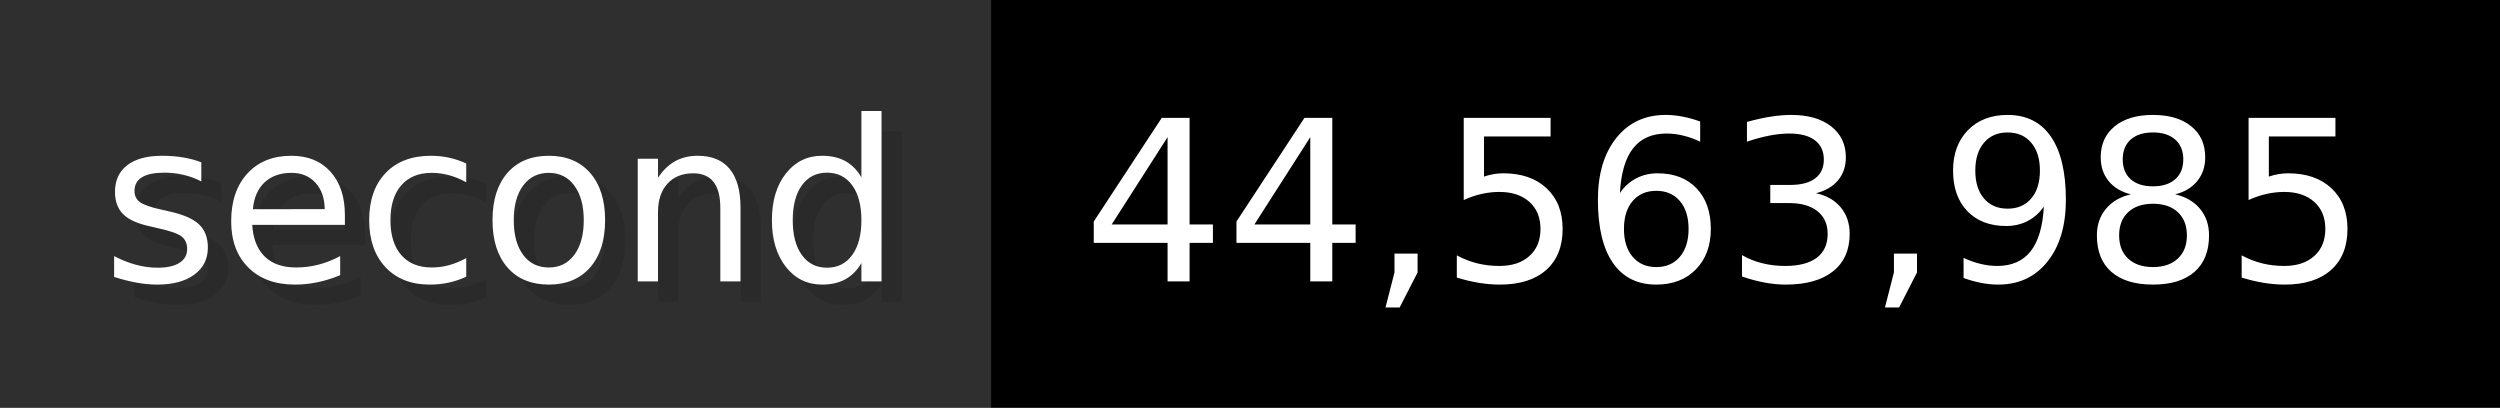
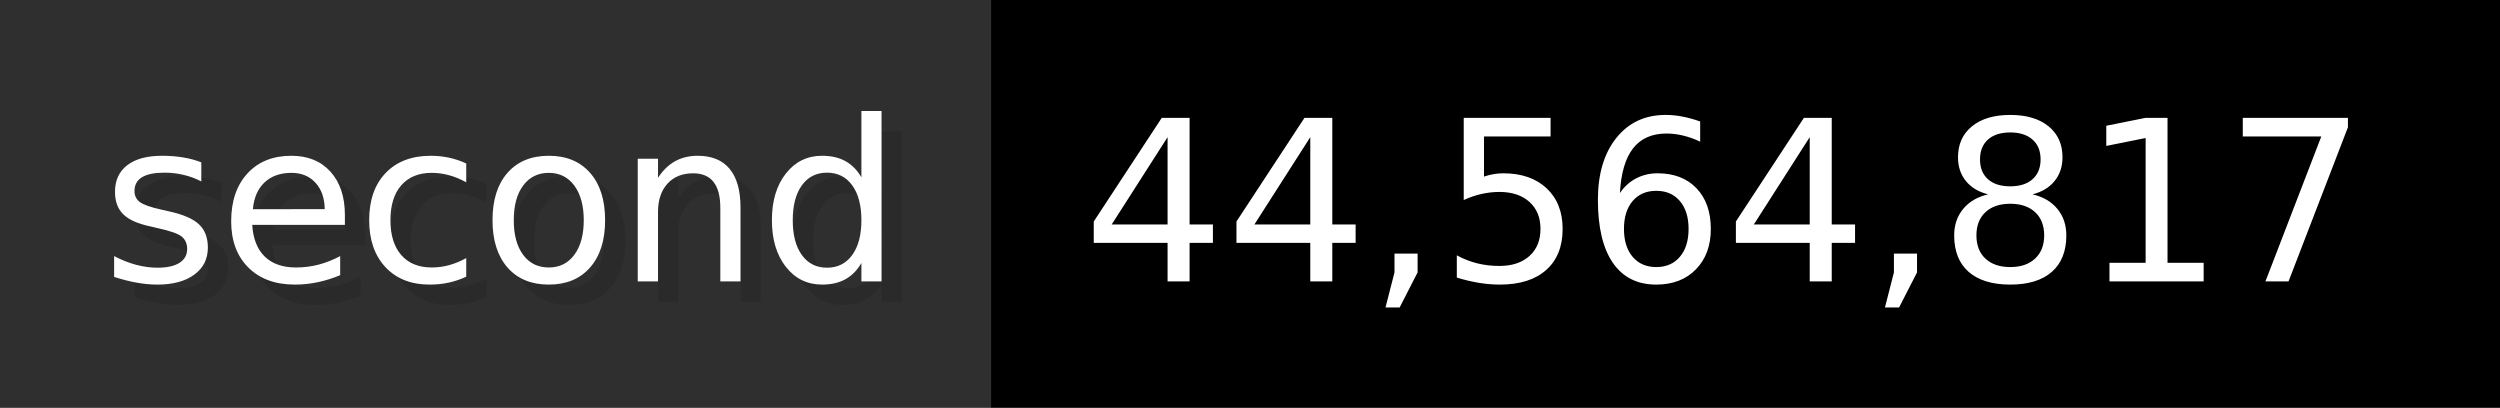
- <svg xmlns="http://www.w3.org/2000/svg" width="122.6" height="20" viewBox="0 0 1226 200" role="img" aria-label="second: 44,563,985">
+ <svg xmlns="http://www.w3.org/2000/svg" width="122.6" height="20" viewBox="0 0 1226 200" role="img" aria-label="second: 44,564,817">
  <g>
    <rect fill="#2F2F2F" width="486" height="200" />
    <rect fill="#" x="486" width="740" height="200" />
  </g>
  <g aria-hidden="true" fill="#fff" text-anchor="start" font-family="Verdana,DejaVu Sans,sans-serif" font-size="110">
    <text x="60" y="148" textLength="386" fill="#000" opacity="0.1">second</text>
    <text x="50" y="138" textLength="386">second</text>
-     <text x="541" y="148" textLength="640" fill="#000" opacity="0.1">44,563,985</text>
-     <text x="531" y="138" textLength="640">44,563,985</text>
+     <text x="541" y="148" textLength="640" fill="#000" opacity="0.1">44,564,817</text>
+     <text x="531" y="138" textLength="640">44,564,817</text>
  </g>
</svg>
